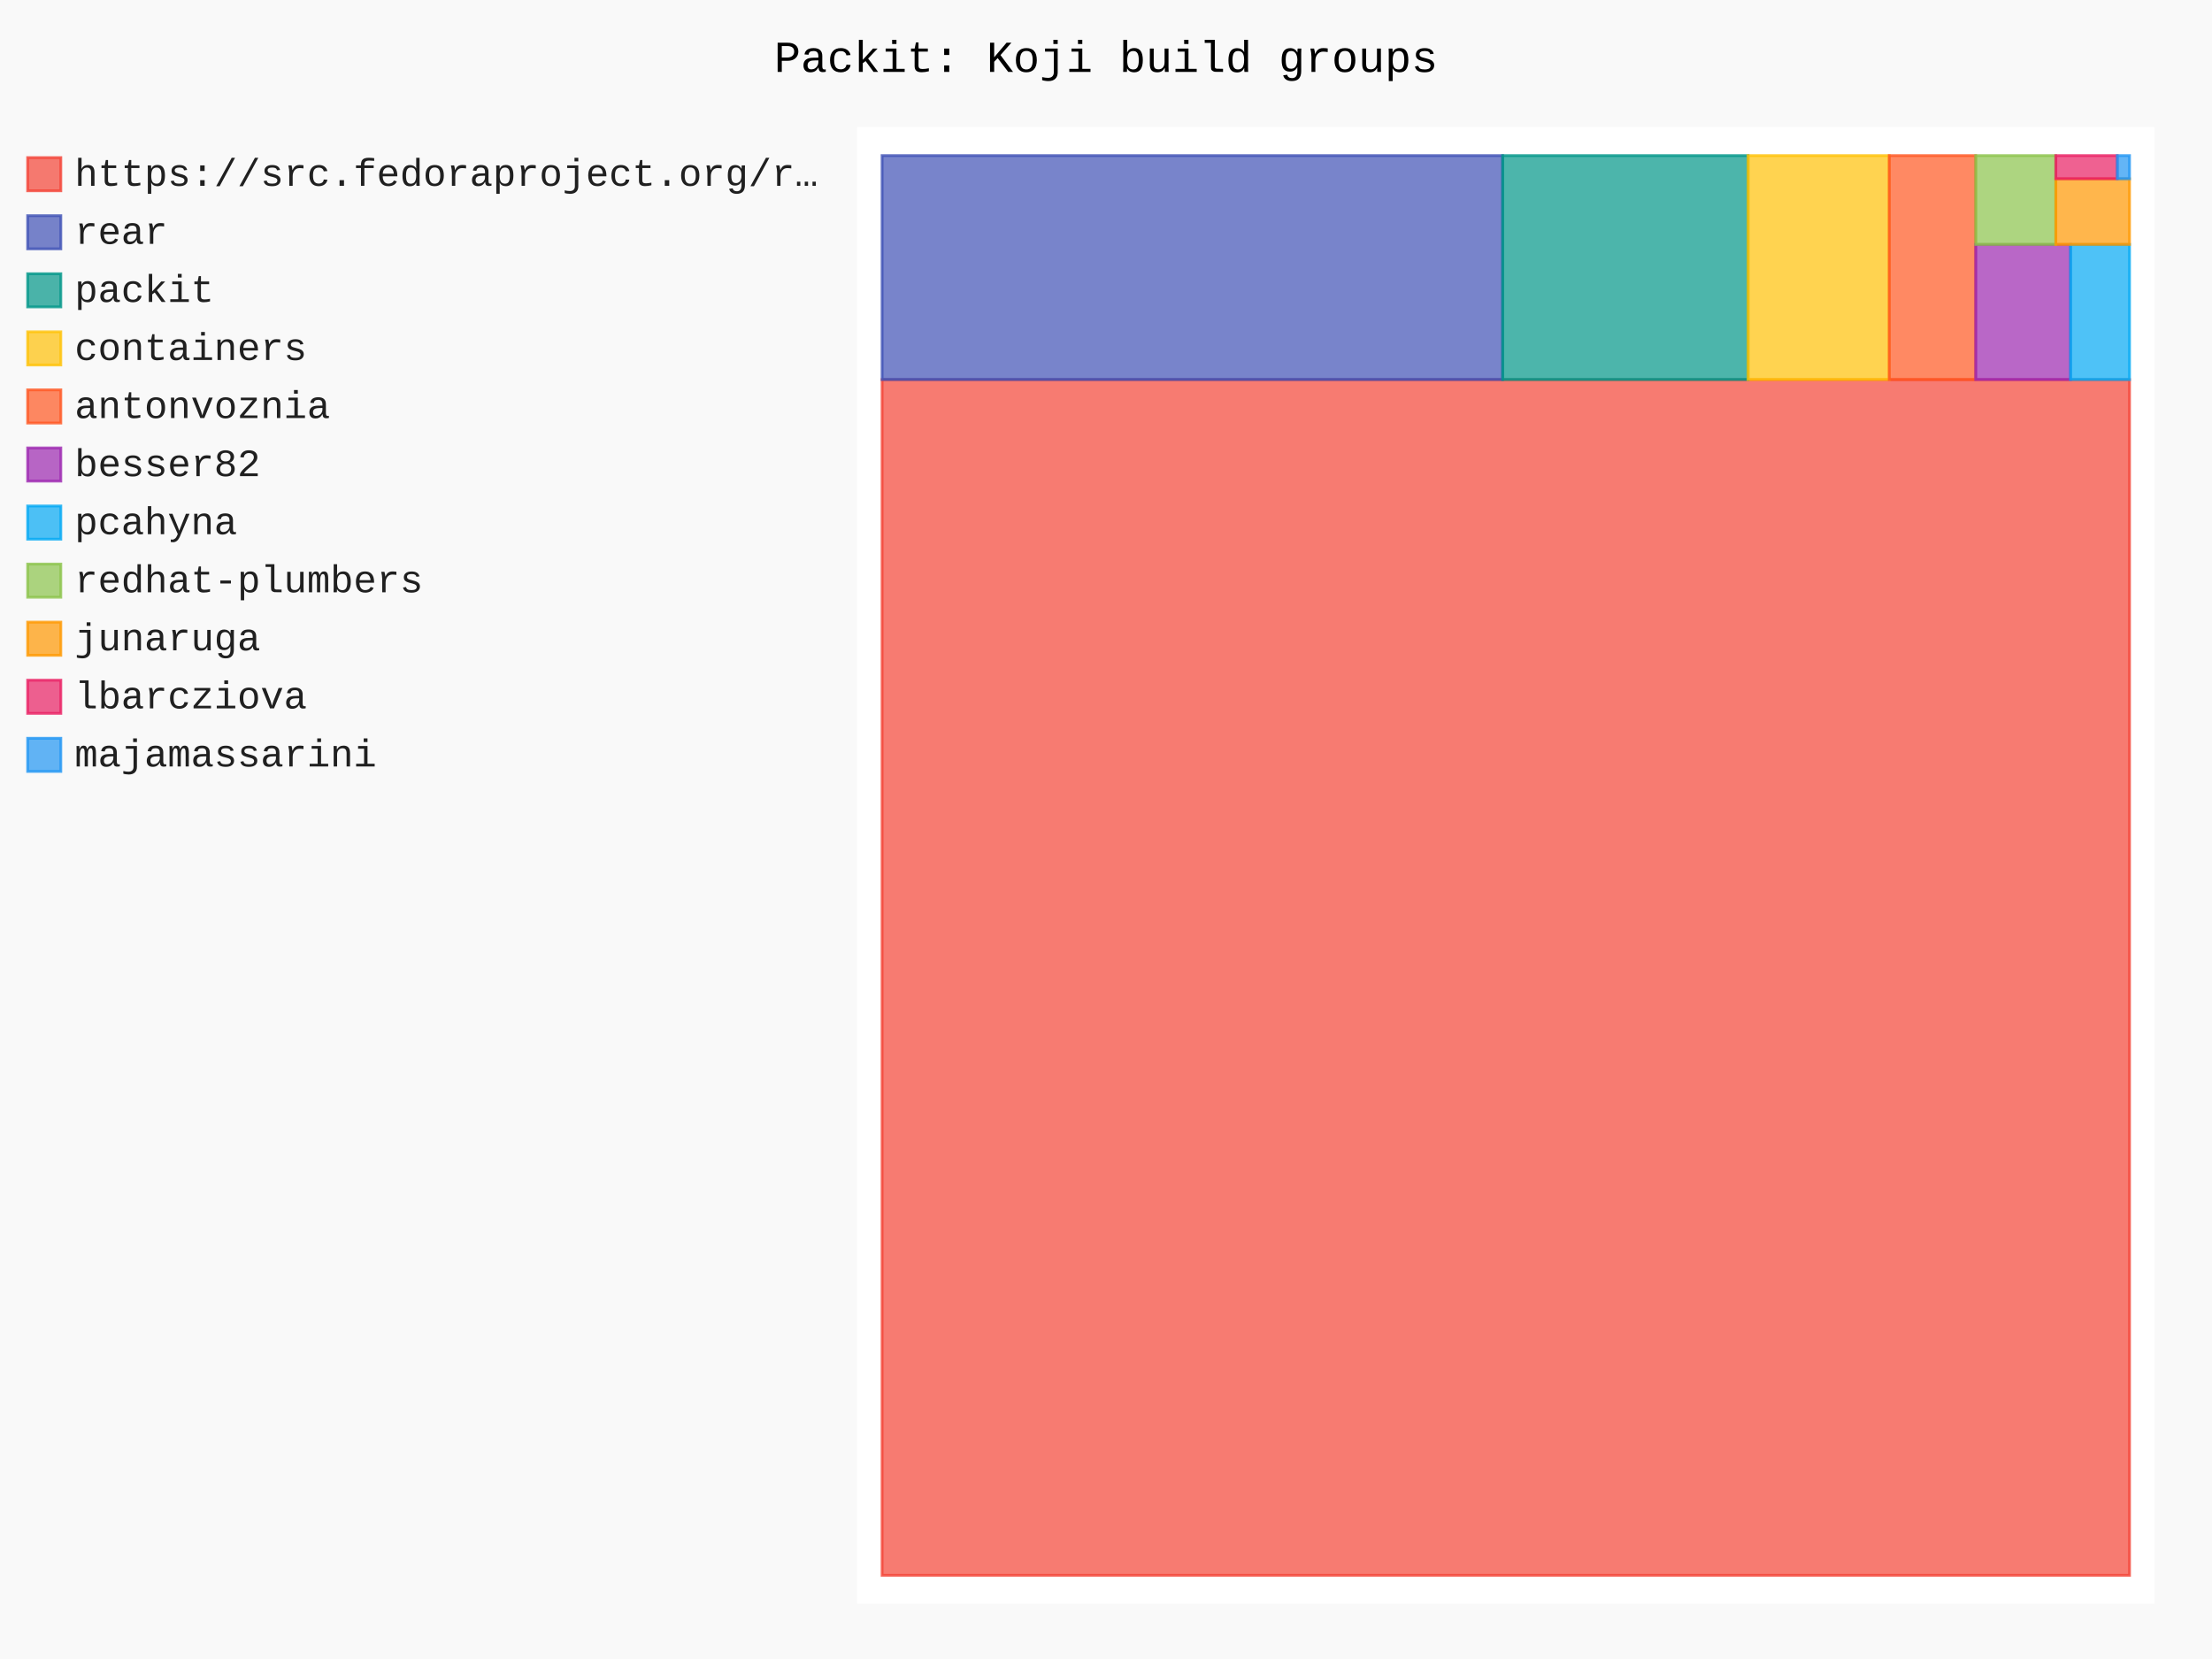
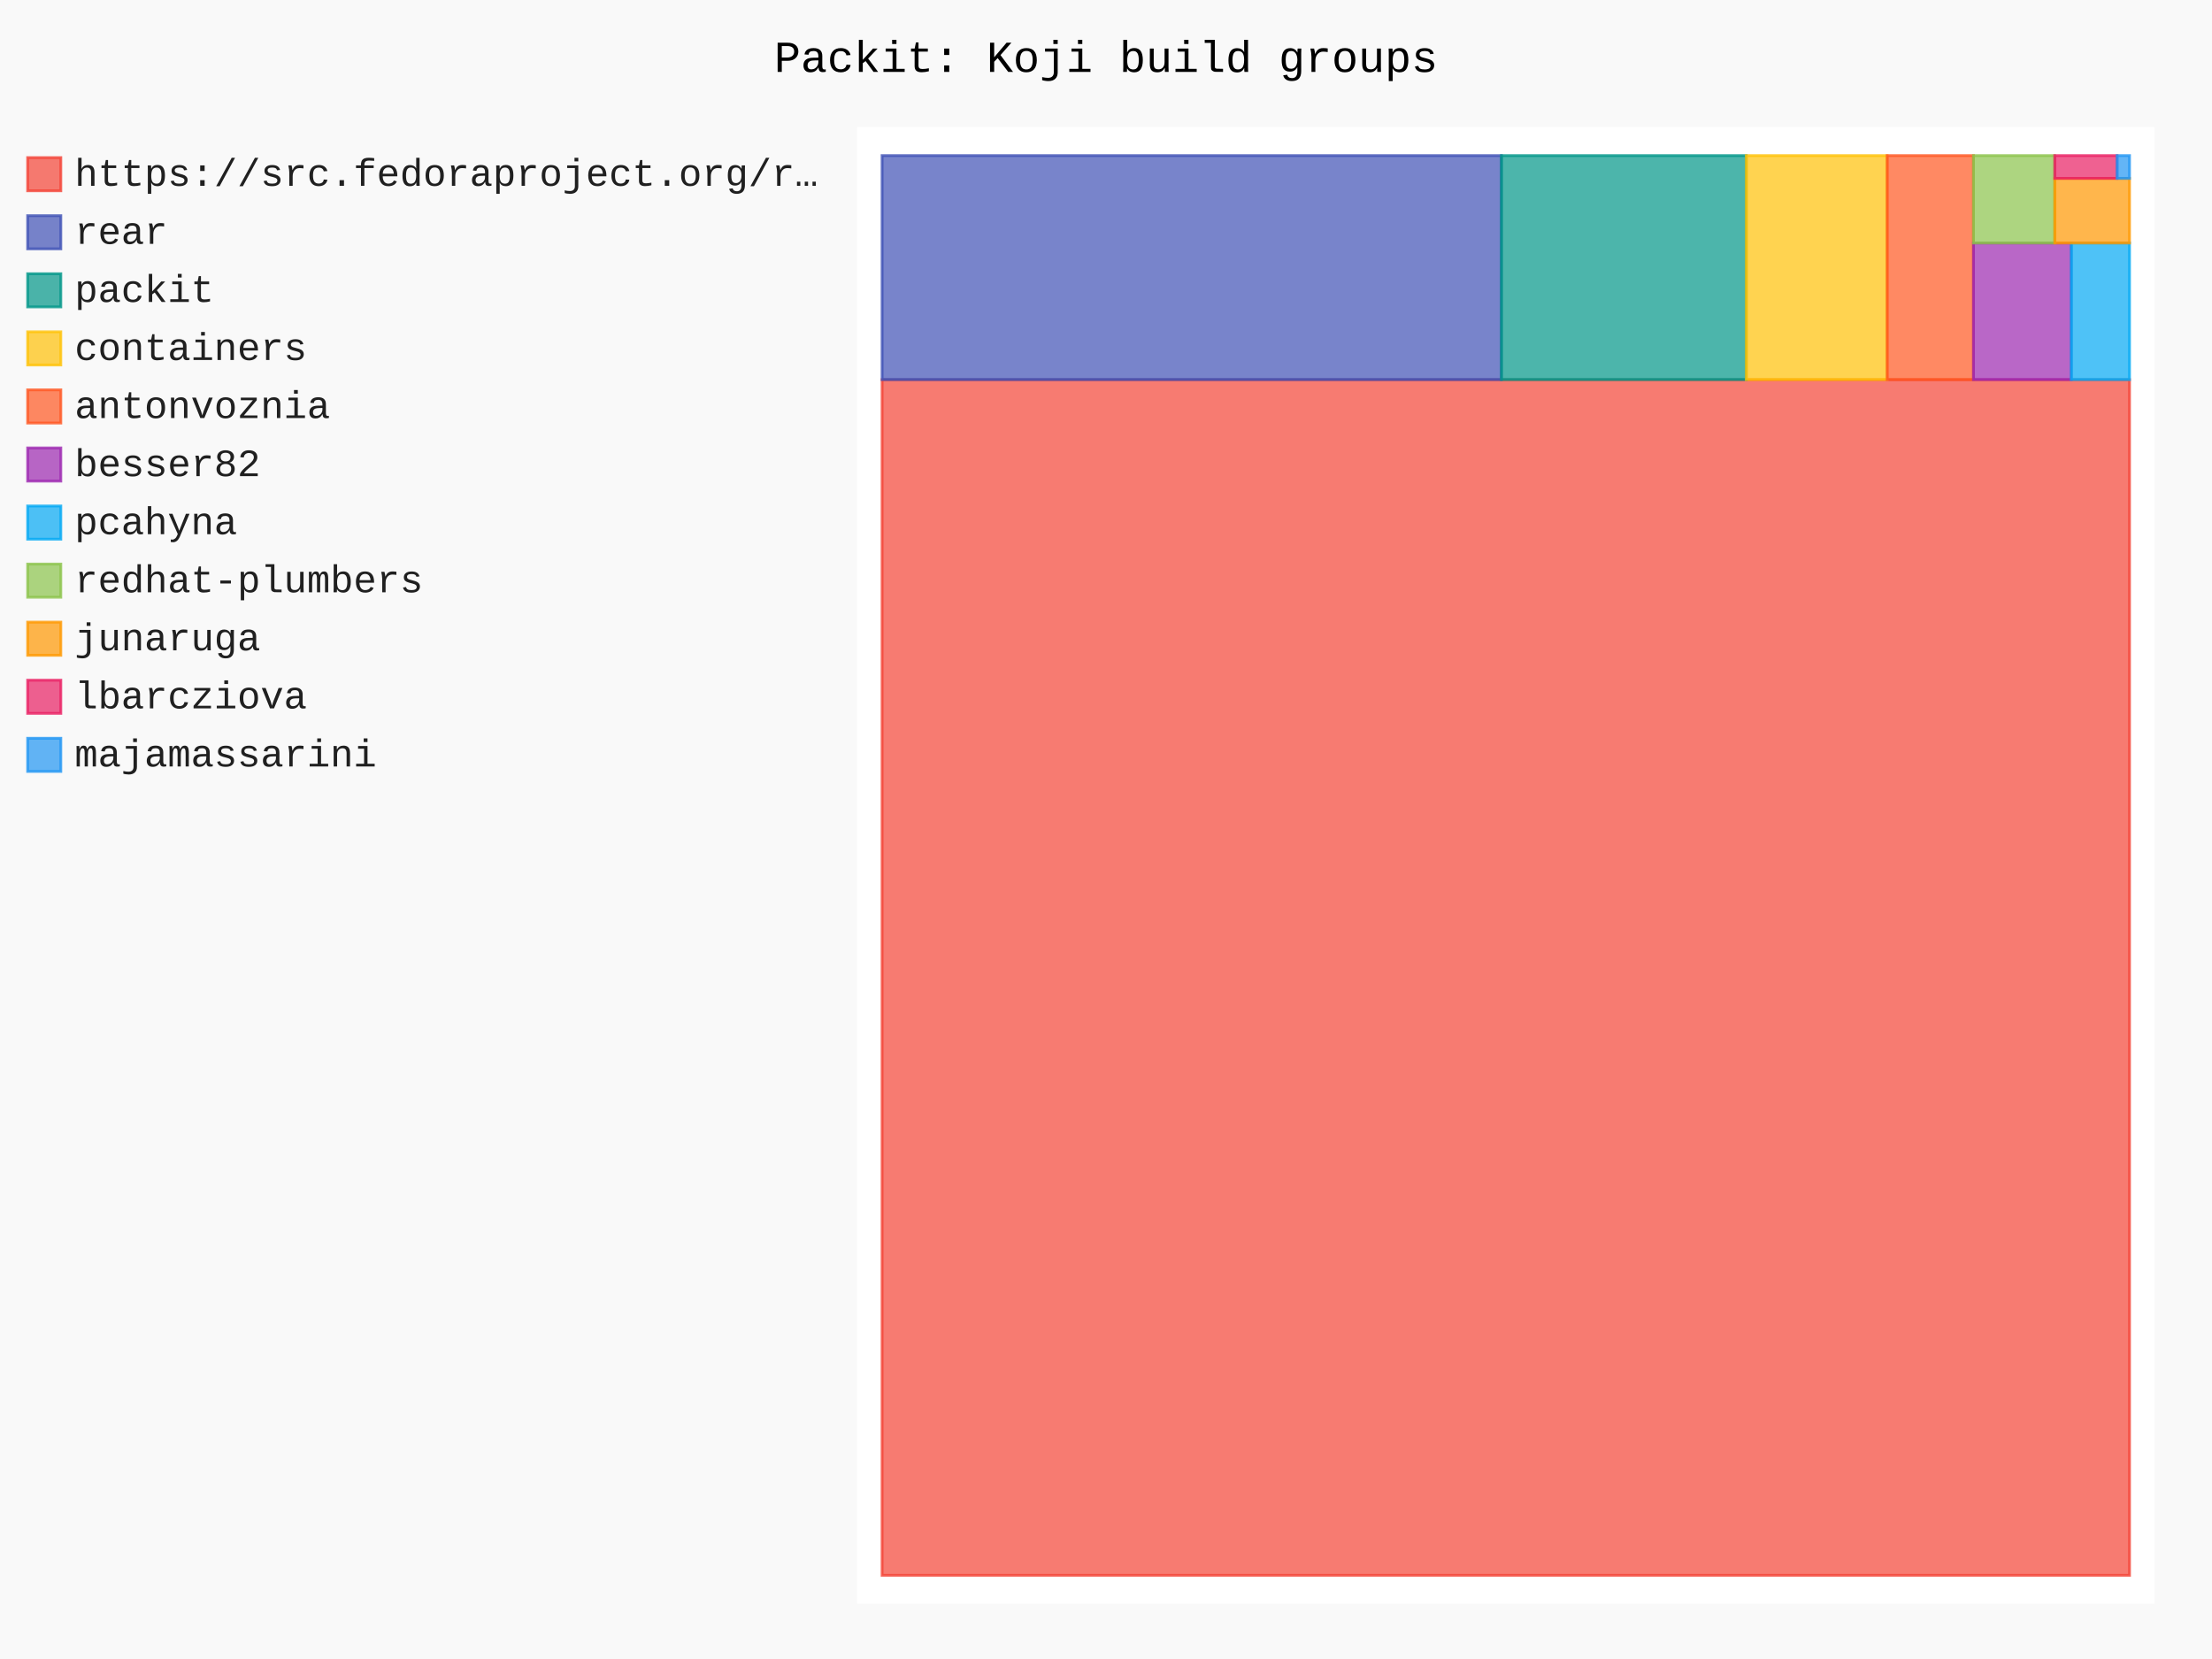
- <svg xmlns="http://www.w3.org/2000/svg" id="chart-aa299281-12ca-4b74-b93b-785b9b6584ae" class="pygal-chart" viewBox="0 0 800 600">
+ <svg xmlns="http://www.w3.org/2000/svg" id="chart-f963376d-ce60-4fe9-b262-cd3071c97237" class="pygal-chart" viewBox="0 0 800 600">
  <defs>
-     <style type="text/css">#chart-aa299281-12ca-4b74-b93b-785b9b6584ae{-webkit-user-select:none;-webkit-font-smoothing:antialiased;font-family:Consolas,"Liberation Mono",Menlo,Courier,monospace}#chart-aa299281-12ca-4b74-b93b-785b9b6584ae .title{font-family:Consolas,"Liberation Mono",Menlo,Courier,monospace;font-size:16px}#chart-aa299281-12ca-4b74-b93b-785b9b6584ae .legends .legend text{font-family:Consolas,"Liberation Mono",Menlo,Courier,monospace;font-size:14px}#chart-aa299281-12ca-4b74-b93b-785b9b6584ae .axis text{font-family:Consolas,"Liberation Mono",Menlo,Courier,monospace;font-size:10px}#chart-aa299281-12ca-4b74-b93b-785b9b6584ae .axis text.major{font-family:Consolas,"Liberation Mono",Menlo,Courier,monospace;font-size:10px}#chart-aa299281-12ca-4b74-b93b-785b9b6584ae .text-overlay text.value{font-family:Consolas,"Liberation Mono",Menlo,Courier,monospace;font-size:16px}#chart-aa299281-12ca-4b74-b93b-785b9b6584ae .text-overlay text.label{font-family:Consolas,"Liberation Mono",Menlo,Courier,monospace;font-size:10px}#chart-aa299281-12ca-4b74-b93b-785b9b6584ae .tooltip{font-family:Consolas,"Liberation Mono",Menlo,Courier,monospace;font-size:14px}#chart-aa299281-12ca-4b74-b93b-785b9b6584ae text.no_data{font-family:Consolas,"Liberation Mono",Menlo,Courier,monospace;font-size:64px}
- #chart-aa299281-12ca-4b74-b93b-785b9b6584ae{background-color:rgba(249,249,249,1)}#chart-aa299281-12ca-4b74-b93b-785b9b6584ae path,#chart-aa299281-12ca-4b74-b93b-785b9b6584ae line,#chart-aa299281-12ca-4b74-b93b-785b9b6584ae rect,#chart-aa299281-12ca-4b74-b93b-785b9b6584ae circle{-webkit-transition:150ms;-moz-transition:150ms;transition:150ms}#chart-aa299281-12ca-4b74-b93b-785b9b6584ae .graph &gt; .background{fill:rgba(249,249,249,1)}#chart-aa299281-12ca-4b74-b93b-785b9b6584ae .plot &gt; .background{fill:rgba(255,255,255,1)}#chart-aa299281-12ca-4b74-b93b-785b9b6584ae .graph{fill:rgba(0,0,0,.87)}#chart-aa299281-12ca-4b74-b93b-785b9b6584ae text.no_data{fill:rgba(0,0,0,1)}#chart-aa299281-12ca-4b74-b93b-785b9b6584ae .title{fill:rgba(0,0,0,1)}#chart-aa299281-12ca-4b74-b93b-785b9b6584ae .legends .legend text{fill:rgba(0,0,0,.87)}#chart-aa299281-12ca-4b74-b93b-785b9b6584ae .legends .legend:hover text{fill:rgba(0,0,0,1)}#chart-aa299281-12ca-4b74-b93b-785b9b6584ae .axis .line{stroke:rgba(0,0,0,1)}#chart-aa299281-12ca-4b74-b93b-785b9b6584ae .axis .guide.line{stroke:rgba(0,0,0,.54)}#chart-aa299281-12ca-4b74-b93b-785b9b6584ae .axis .major.line{stroke:rgba(0,0,0,.87)}#chart-aa299281-12ca-4b74-b93b-785b9b6584ae .axis text.major{fill:rgba(0,0,0,1)}#chart-aa299281-12ca-4b74-b93b-785b9b6584ae .axis.y .guides:hover .guide.line,#chart-aa299281-12ca-4b74-b93b-785b9b6584ae .line-graph .axis.x .guides:hover .guide.line,#chart-aa299281-12ca-4b74-b93b-785b9b6584ae .stackedline-graph .axis.x .guides:hover .guide.line,#chart-aa299281-12ca-4b74-b93b-785b9b6584ae .xy-graph .axis.x .guides:hover .guide.line{stroke:rgba(0,0,0,1)}#chart-aa299281-12ca-4b74-b93b-785b9b6584ae .axis .guides:hover text{fill:rgba(0,0,0,1)}#chart-aa299281-12ca-4b74-b93b-785b9b6584ae .reactive{fill-opacity:.7;stroke-opacity:.8;stroke-width:1}#chart-aa299281-12ca-4b74-b93b-785b9b6584ae .ci{stroke:rgba(0,0,0,.87)}#chart-aa299281-12ca-4b74-b93b-785b9b6584ae .reactive.active,#chart-aa299281-12ca-4b74-b93b-785b9b6584ae .active .reactive{fill-opacity:.8;stroke-opacity:.9;stroke-width:4}#chart-aa299281-12ca-4b74-b93b-785b9b6584ae .ci .reactive.active{stroke-width:1.5}#chart-aa299281-12ca-4b74-b93b-785b9b6584ae .series text{fill:rgba(0,0,0,1)}#chart-aa299281-12ca-4b74-b93b-785b9b6584ae .tooltip rect{fill:rgba(255,255,255,1);stroke:rgba(0,0,0,1);-webkit-transition:opacity 150ms;-moz-transition:opacity 150ms;transition:opacity 150ms}#chart-aa299281-12ca-4b74-b93b-785b9b6584ae .tooltip .label{fill:rgba(0,0,0,.87)}#chart-aa299281-12ca-4b74-b93b-785b9b6584ae .tooltip .label{fill:rgba(0,0,0,.87)}#chart-aa299281-12ca-4b74-b93b-785b9b6584ae .tooltip .legend{font-size:.8em;fill:rgba(0,0,0,.54)}#chart-aa299281-12ca-4b74-b93b-785b9b6584ae .tooltip .x_label{font-size:.6em;fill:rgba(0,0,0,1)}#chart-aa299281-12ca-4b74-b93b-785b9b6584ae .tooltip .xlink{font-size:.5em;text-decoration:underline}#chart-aa299281-12ca-4b74-b93b-785b9b6584ae .tooltip .value{font-size:1.5em}#chart-aa299281-12ca-4b74-b93b-785b9b6584ae .bound{font-size:.5em}#chart-aa299281-12ca-4b74-b93b-785b9b6584ae .max-value{font-size:.75em;fill:rgba(0,0,0,.54)}#chart-aa299281-12ca-4b74-b93b-785b9b6584ae .map-element{fill:rgba(255,255,255,1);stroke:rgba(0,0,0,.54) !important}#chart-aa299281-12ca-4b74-b93b-785b9b6584ae .map-element .reactive{fill-opacity:inherit;stroke-opacity:inherit}#chart-aa299281-12ca-4b74-b93b-785b9b6584ae .color-0,#chart-aa299281-12ca-4b74-b93b-785b9b6584ae .color-0 a:visited{stroke:#F44336;fill:#F44336}#chart-aa299281-12ca-4b74-b93b-785b9b6584ae .color-1,#chart-aa299281-12ca-4b74-b93b-785b9b6584ae .color-1 a:visited{stroke:#3F51B5;fill:#3F51B5}#chart-aa299281-12ca-4b74-b93b-785b9b6584ae .color-2,#chart-aa299281-12ca-4b74-b93b-785b9b6584ae .color-2 a:visited{stroke:#009688;fill:#009688}#chart-aa299281-12ca-4b74-b93b-785b9b6584ae .color-3,#chart-aa299281-12ca-4b74-b93b-785b9b6584ae .color-3 a:visited{stroke:#FFC107;fill:#FFC107}#chart-aa299281-12ca-4b74-b93b-785b9b6584ae .color-4,#chart-aa299281-12ca-4b74-b93b-785b9b6584ae .color-4 a:visited{stroke:#FF5722;fill:#FF5722}#chart-aa299281-12ca-4b74-b93b-785b9b6584ae .color-5,#chart-aa299281-12ca-4b74-b93b-785b9b6584ae .color-5 a:visited{stroke:#9C27B0;fill:#9C27B0}#chart-aa299281-12ca-4b74-b93b-785b9b6584ae .color-6,#chart-aa299281-12ca-4b74-b93b-785b9b6584ae .color-6 a:visited{stroke:#03A9F4;fill:#03A9F4}#chart-aa299281-12ca-4b74-b93b-785b9b6584ae .color-7,#chart-aa299281-12ca-4b74-b93b-785b9b6584ae .color-7 a:visited{stroke:#8BC34A;fill:#8BC34A}#chart-aa299281-12ca-4b74-b93b-785b9b6584ae .color-8,#chart-aa299281-12ca-4b74-b93b-785b9b6584ae .color-8 a:visited{stroke:#FF9800;fill:#FF9800}#chart-aa299281-12ca-4b74-b93b-785b9b6584ae .color-9,#chart-aa299281-12ca-4b74-b93b-785b9b6584ae .color-9 a:visited{stroke:#E91E63;fill:#E91E63}#chart-aa299281-12ca-4b74-b93b-785b9b6584ae .color-10,#chart-aa299281-12ca-4b74-b93b-785b9b6584ae .color-10 a:visited{stroke:#2196F3;fill:#2196F3}#chart-aa299281-12ca-4b74-b93b-785b9b6584ae .text-overlay .color-0 text{fill:black}#chart-aa299281-12ca-4b74-b93b-785b9b6584ae .text-overlay .color-1 text{fill:black}#chart-aa299281-12ca-4b74-b93b-785b9b6584ae .text-overlay .color-2 text{fill:black}#chart-aa299281-12ca-4b74-b93b-785b9b6584ae .text-overlay .color-3 text{fill:black}#chart-aa299281-12ca-4b74-b93b-785b9b6584ae .text-overlay .color-4 text{fill:black}#chart-aa299281-12ca-4b74-b93b-785b9b6584ae .text-overlay .color-5 text{fill:black}#chart-aa299281-12ca-4b74-b93b-785b9b6584ae .text-overlay .color-6 text{fill:black}#chart-aa299281-12ca-4b74-b93b-785b9b6584ae .text-overlay .color-7 text{fill:black}#chart-aa299281-12ca-4b74-b93b-785b9b6584ae .text-overlay .color-8 text{fill:black}#chart-aa299281-12ca-4b74-b93b-785b9b6584ae .text-overlay .color-9 text{fill:black}#chart-aa299281-12ca-4b74-b93b-785b9b6584ae .text-overlay .color-10 text{fill:black}
- #chart-aa299281-12ca-4b74-b93b-785b9b6584ae text.no_data{text-anchor:middle}#chart-aa299281-12ca-4b74-b93b-785b9b6584ae .guide.line{fill:none}#chart-aa299281-12ca-4b74-b93b-785b9b6584ae .centered{text-anchor:middle}#chart-aa299281-12ca-4b74-b93b-785b9b6584ae .title{text-anchor:middle}#chart-aa299281-12ca-4b74-b93b-785b9b6584ae .legends .legend text{fill-opacity:1}#chart-aa299281-12ca-4b74-b93b-785b9b6584ae .axis.x text{text-anchor:middle}#chart-aa299281-12ca-4b74-b93b-785b9b6584ae .axis.x:not(.web) text[transform]{text-anchor:start}#chart-aa299281-12ca-4b74-b93b-785b9b6584ae .axis.x:not(.web) text[transform].backwards{text-anchor:end}#chart-aa299281-12ca-4b74-b93b-785b9b6584ae .axis.y text{text-anchor:end}#chart-aa299281-12ca-4b74-b93b-785b9b6584ae .axis.y text[transform].backwards{text-anchor:start}#chart-aa299281-12ca-4b74-b93b-785b9b6584ae .axis.y2 text{text-anchor:start}#chart-aa299281-12ca-4b74-b93b-785b9b6584ae .axis.y2 text[transform].backwards{text-anchor:end}#chart-aa299281-12ca-4b74-b93b-785b9b6584ae .axis .guide.line{stroke-dasharray:4,4;stroke:black}#chart-aa299281-12ca-4b74-b93b-785b9b6584ae .axis .major.guide.line{stroke-dasharray:6,6;stroke:black}#chart-aa299281-12ca-4b74-b93b-785b9b6584ae .horizontal .axis.y .guide.line,#chart-aa299281-12ca-4b74-b93b-785b9b6584ae .horizontal .axis.y2 .guide.line,#chart-aa299281-12ca-4b74-b93b-785b9b6584ae .vertical .axis.x .guide.line{opacity:0}#chart-aa299281-12ca-4b74-b93b-785b9b6584ae .horizontal .axis.always_show .guide.line,#chart-aa299281-12ca-4b74-b93b-785b9b6584ae .vertical .axis.always_show .guide.line{opacity:1 !important}#chart-aa299281-12ca-4b74-b93b-785b9b6584ae .axis.y .guides:hover .guide.line,#chart-aa299281-12ca-4b74-b93b-785b9b6584ae .axis.y2 .guides:hover .guide.line,#chart-aa299281-12ca-4b74-b93b-785b9b6584ae .axis.x .guides:hover .guide.line{opacity:1}#chart-aa299281-12ca-4b74-b93b-785b9b6584ae .axis .guides:hover text{opacity:1}#chart-aa299281-12ca-4b74-b93b-785b9b6584ae .nofill{fill:none}#chart-aa299281-12ca-4b74-b93b-785b9b6584ae .subtle-fill{fill-opacity:.2}#chart-aa299281-12ca-4b74-b93b-785b9b6584ae .dot{stroke-width:1px;fill-opacity:1;stroke-opacity:1}#chart-aa299281-12ca-4b74-b93b-785b9b6584ae .dot.active{stroke-width:5px}#chart-aa299281-12ca-4b74-b93b-785b9b6584ae .dot.negative{fill:transparent}#chart-aa299281-12ca-4b74-b93b-785b9b6584ae text,#chart-aa299281-12ca-4b74-b93b-785b9b6584ae tspan{stroke:none !important}#chart-aa299281-12ca-4b74-b93b-785b9b6584ae .series text.active{opacity:1}#chart-aa299281-12ca-4b74-b93b-785b9b6584ae .tooltip rect{fill-opacity:.95;stroke-width:.5}#chart-aa299281-12ca-4b74-b93b-785b9b6584ae .tooltip text{fill-opacity:1}#chart-aa299281-12ca-4b74-b93b-785b9b6584ae .showable{visibility:hidden}#chart-aa299281-12ca-4b74-b93b-785b9b6584ae .showable.shown{visibility:visible}#chart-aa299281-12ca-4b74-b93b-785b9b6584ae .gauge-background{fill:rgba(229,229,229,1);stroke:none}#chart-aa299281-12ca-4b74-b93b-785b9b6584ae .bg-lines{stroke:rgba(249,249,249,1);stroke-width:2px}</style>
+     <style type="text/css">#chart-f963376d-ce60-4fe9-b262-cd3071c97237{-webkit-user-select:none;-webkit-font-smoothing:antialiased;font-family:Consolas,"Liberation Mono",Menlo,Courier,monospace}#chart-f963376d-ce60-4fe9-b262-cd3071c97237 .title{font-family:Consolas,"Liberation Mono",Menlo,Courier,monospace;font-size:16px}#chart-f963376d-ce60-4fe9-b262-cd3071c97237 .legends .legend text{font-family:Consolas,"Liberation Mono",Menlo,Courier,monospace;font-size:14px}#chart-f963376d-ce60-4fe9-b262-cd3071c97237 .axis text{font-family:Consolas,"Liberation Mono",Menlo,Courier,monospace;font-size:10px}#chart-f963376d-ce60-4fe9-b262-cd3071c97237 .axis text.major{font-family:Consolas,"Liberation Mono",Menlo,Courier,monospace;font-size:10px}#chart-f963376d-ce60-4fe9-b262-cd3071c97237 .text-overlay text.value{font-family:Consolas,"Liberation Mono",Menlo,Courier,monospace;font-size:16px}#chart-f963376d-ce60-4fe9-b262-cd3071c97237 .text-overlay text.label{font-family:Consolas,"Liberation Mono",Menlo,Courier,monospace;font-size:10px}#chart-f963376d-ce60-4fe9-b262-cd3071c97237 .tooltip{font-family:Consolas,"Liberation Mono",Menlo,Courier,monospace;font-size:14px}#chart-f963376d-ce60-4fe9-b262-cd3071c97237 text.no_data{font-family:Consolas,"Liberation Mono",Menlo,Courier,monospace;font-size:64px}
+ #chart-f963376d-ce60-4fe9-b262-cd3071c97237{background-color:rgba(249,249,249,1)}#chart-f963376d-ce60-4fe9-b262-cd3071c97237 path,#chart-f963376d-ce60-4fe9-b262-cd3071c97237 line,#chart-f963376d-ce60-4fe9-b262-cd3071c97237 rect,#chart-f963376d-ce60-4fe9-b262-cd3071c97237 circle{-webkit-transition:150ms;-moz-transition:150ms;transition:150ms}#chart-f963376d-ce60-4fe9-b262-cd3071c97237 .graph &gt; .background{fill:rgba(249,249,249,1)}#chart-f963376d-ce60-4fe9-b262-cd3071c97237 .plot &gt; .background{fill:rgba(255,255,255,1)}#chart-f963376d-ce60-4fe9-b262-cd3071c97237 .graph{fill:rgba(0,0,0,.87)}#chart-f963376d-ce60-4fe9-b262-cd3071c97237 text.no_data{fill:rgba(0,0,0,1)}#chart-f963376d-ce60-4fe9-b262-cd3071c97237 .title{fill:rgba(0,0,0,1)}#chart-f963376d-ce60-4fe9-b262-cd3071c97237 .legends .legend text{fill:rgba(0,0,0,.87)}#chart-f963376d-ce60-4fe9-b262-cd3071c97237 .legends .legend:hover text{fill:rgba(0,0,0,1)}#chart-f963376d-ce60-4fe9-b262-cd3071c97237 .axis .line{stroke:rgba(0,0,0,1)}#chart-f963376d-ce60-4fe9-b262-cd3071c97237 .axis .guide.line{stroke:rgba(0,0,0,.54)}#chart-f963376d-ce60-4fe9-b262-cd3071c97237 .axis .major.line{stroke:rgba(0,0,0,.87)}#chart-f963376d-ce60-4fe9-b262-cd3071c97237 .axis text.major{fill:rgba(0,0,0,1)}#chart-f963376d-ce60-4fe9-b262-cd3071c97237 .axis.y .guides:hover .guide.line,#chart-f963376d-ce60-4fe9-b262-cd3071c97237 .line-graph .axis.x .guides:hover .guide.line,#chart-f963376d-ce60-4fe9-b262-cd3071c97237 .stackedline-graph .axis.x .guides:hover .guide.line,#chart-f963376d-ce60-4fe9-b262-cd3071c97237 .xy-graph .axis.x .guides:hover .guide.line{stroke:rgba(0,0,0,1)}#chart-f963376d-ce60-4fe9-b262-cd3071c97237 .axis .guides:hover text{fill:rgba(0,0,0,1)}#chart-f963376d-ce60-4fe9-b262-cd3071c97237 .reactive{fill-opacity:.7;stroke-opacity:.8;stroke-width:1}#chart-f963376d-ce60-4fe9-b262-cd3071c97237 .ci{stroke:rgba(0,0,0,.87)}#chart-f963376d-ce60-4fe9-b262-cd3071c97237 .reactive.active,#chart-f963376d-ce60-4fe9-b262-cd3071c97237 .active .reactive{fill-opacity:.8;stroke-opacity:.9;stroke-width:4}#chart-f963376d-ce60-4fe9-b262-cd3071c97237 .ci .reactive.active{stroke-width:1.5}#chart-f963376d-ce60-4fe9-b262-cd3071c97237 .series text{fill:rgba(0,0,0,1)}#chart-f963376d-ce60-4fe9-b262-cd3071c97237 .tooltip rect{fill:rgba(255,255,255,1);stroke:rgba(0,0,0,1);-webkit-transition:opacity 150ms;-moz-transition:opacity 150ms;transition:opacity 150ms}#chart-f963376d-ce60-4fe9-b262-cd3071c97237 .tooltip .label{fill:rgba(0,0,0,.87)}#chart-f963376d-ce60-4fe9-b262-cd3071c97237 .tooltip .label{fill:rgba(0,0,0,.87)}#chart-f963376d-ce60-4fe9-b262-cd3071c97237 .tooltip .legend{font-size:.8em;fill:rgba(0,0,0,.54)}#chart-f963376d-ce60-4fe9-b262-cd3071c97237 .tooltip .x_label{font-size:.6em;fill:rgba(0,0,0,1)}#chart-f963376d-ce60-4fe9-b262-cd3071c97237 .tooltip .xlink{font-size:.5em;text-decoration:underline}#chart-f963376d-ce60-4fe9-b262-cd3071c97237 .tooltip .value{font-size:1.5em}#chart-f963376d-ce60-4fe9-b262-cd3071c97237 .bound{font-size:.5em}#chart-f963376d-ce60-4fe9-b262-cd3071c97237 .max-value{font-size:.75em;fill:rgba(0,0,0,.54)}#chart-f963376d-ce60-4fe9-b262-cd3071c97237 .map-element{fill:rgba(255,255,255,1);stroke:rgba(0,0,0,.54) !important}#chart-f963376d-ce60-4fe9-b262-cd3071c97237 .map-element .reactive{fill-opacity:inherit;stroke-opacity:inherit}#chart-f963376d-ce60-4fe9-b262-cd3071c97237 .color-0,#chart-f963376d-ce60-4fe9-b262-cd3071c97237 .color-0 a:visited{stroke:#F44336;fill:#F44336}#chart-f963376d-ce60-4fe9-b262-cd3071c97237 .color-1,#chart-f963376d-ce60-4fe9-b262-cd3071c97237 .color-1 a:visited{stroke:#3F51B5;fill:#3F51B5}#chart-f963376d-ce60-4fe9-b262-cd3071c97237 .color-2,#chart-f963376d-ce60-4fe9-b262-cd3071c97237 .color-2 a:visited{stroke:#009688;fill:#009688}#chart-f963376d-ce60-4fe9-b262-cd3071c97237 .color-3,#chart-f963376d-ce60-4fe9-b262-cd3071c97237 .color-3 a:visited{stroke:#FFC107;fill:#FFC107}#chart-f963376d-ce60-4fe9-b262-cd3071c97237 .color-4,#chart-f963376d-ce60-4fe9-b262-cd3071c97237 .color-4 a:visited{stroke:#FF5722;fill:#FF5722}#chart-f963376d-ce60-4fe9-b262-cd3071c97237 .color-5,#chart-f963376d-ce60-4fe9-b262-cd3071c97237 .color-5 a:visited{stroke:#9C27B0;fill:#9C27B0}#chart-f963376d-ce60-4fe9-b262-cd3071c97237 .color-6,#chart-f963376d-ce60-4fe9-b262-cd3071c97237 .color-6 a:visited{stroke:#03A9F4;fill:#03A9F4}#chart-f963376d-ce60-4fe9-b262-cd3071c97237 .color-7,#chart-f963376d-ce60-4fe9-b262-cd3071c97237 .color-7 a:visited{stroke:#8BC34A;fill:#8BC34A}#chart-f963376d-ce60-4fe9-b262-cd3071c97237 .color-8,#chart-f963376d-ce60-4fe9-b262-cd3071c97237 .color-8 a:visited{stroke:#FF9800;fill:#FF9800}#chart-f963376d-ce60-4fe9-b262-cd3071c97237 .color-9,#chart-f963376d-ce60-4fe9-b262-cd3071c97237 .color-9 a:visited{stroke:#E91E63;fill:#E91E63}#chart-f963376d-ce60-4fe9-b262-cd3071c97237 .color-10,#chart-f963376d-ce60-4fe9-b262-cd3071c97237 .color-10 a:visited{stroke:#2196F3;fill:#2196F3}#chart-f963376d-ce60-4fe9-b262-cd3071c97237 .text-overlay .color-0 text{fill:black}#chart-f963376d-ce60-4fe9-b262-cd3071c97237 .text-overlay .color-1 text{fill:black}#chart-f963376d-ce60-4fe9-b262-cd3071c97237 .text-overlay .color-2 text{fill:black}#chart-f963376d-ce60-4fe9-b262-cd3071c97237 .text-overlay .color-3 text{fill:black}#chart-f963376d-ce60-4fe9-b262-cd3071c97237 .text-overlay .color-4 text{fill:black}#chart-f963376d-ce60-4fe9-b262-cd3071c97237 .text-overlay .color-5 text{fill:black}#chart-f963376d-ce60-4fe9-b262-cd3071c97237 .text-overlay .color-6 text{fill:black}#chart-f963376d-ce60-4fe9-b262-cd3071c97237 .text-overlay .color-7 text{fill:black}#chart-f963376d-ce60-4fe9-b262-cd3071c97237 .text-overlay .color-8 text{fill:black}#chart-f963376d-ce60-4fe9-b262-cd3071c97237 .text-overlay .color-9 text{fill:black}#chart-f963376d-ce60-4fe9-b262-cd3071c97237 .text-overlay .color-10 text{fill:black}
+ #chart-f963376d-ce60-4fe9-b262-cd3071c97237 text.no_data{text-anchor:middle}#chart-f963376d-ce60-4fe9-b262-cd3071c97237 .guide.line{fill:none}#chart-f963376d-ce60-4fe9-b262-cd3071c97237 .centered{text-anchor:middle}#chart-f963376d-ce60-4fe9-b262-cd3071c97237 .title{text-anchor:middle}#chart-f963376d-ce60-4fe9-b262-cd3071c97237 .legends .legend text{fill-opacity:1}#chart-f963376d-ce60-4fe9-b262-cd3071c97237 .axis.x text{text-anchor:middle}#chart-f963376d-ce60-4fe9-b262-cd3071c97237 .axis.x:not(.web) text[transform]{text-anchor:start}#chart-f963376d-ce60-4fe9-b262-cd3071c97237 .axis.x:not(.web) text[transform].backwards{text-anchor:end}#chart-f963376d-ce60-4fe9-b262-cd3071c97237 .axis.y text{text-anchor:end}#chart-f963376d-ce60-4fe9-b262-cd3071c97237 .axis.y text[transform].backwards{text-anchor:start}#chart-f963376d-ce60-4fe9-b262-cd3071c97237 .axis.y2 text{text-anchor:start}#chart-f963376d-ce60-4fe9-b262-cd3071c97237 .axis.y2 text[transform].backwards{text-anchor:end}#chart-f963376d-ce60-4fe9-b262-cd3071c97237 .axis .guide.line{stroke-dasharray:4,4;stroke:black}#chart-f963376d-ce60-4fe9-b262-cd3071c97237 .axis .major.guide.line{stroke-dasharray:6,6;stroke:black}#chart-f963376d-ce60-4fe9-b262-cd3071c97237 .horizontal .axis.y .guide.line,#chart-f963376d-ce60-4fe9-b262-cd3071c97237 .horizontal .axis.y2 .guide.line,#chart-f963376d-ce60-4fe9-b262-cd3071c97237 .vertical .axis.x .guide.line{opacity:0}#chart-f963376d-ce60-4fe9-b262-cd3071c97237 .horizontal .axis.always_show .guide.line,#chart-f963376d-ce60-4fe9-b262-cd3071c97237 .vertical .axis.always_show .guide.line{opacity:1 !important}#chart-f963376d-ce60-4fe9-b262-cd3071c97237 .axis.y .guides:hover .guide.line,#chart-f963376d-ce60-4fe9-b262-cd3071c97237 .axis.y2 .guides:hover .guide.line,#chart-f963376d-ce60-4fe9-b262-cd3071c97237 .axis.x .guides:hover .guide.line{opacity:1}#chart-f963376d-ce60-4fe9-b262-cd3071c97237 .axis .guides:hover text{opacity:1}#chart-f963376d-ce60-4fe9-b262-cd3071c97237 .nofill{fill:none}#chart-f963376d-ce60-4fe9-b262-cd3071c97237 .subtle-fill{fill-opacity:.2}#chart-f963376d-ce60-4fe9-b262-cd3071c97237 .dot{stroke-width:1px;fill-opacity:1;stroke-opacity:1}#chart-f963376d-ce60-4fe9-b262-cd3071c97237 .dot.active{stroke-width:5px}#chart-f963376d-ce60-4fe9-b262-cd3071c97237 .dot.negative{fill:transparent}#chart-f963376d-ce60-4fe9-b262-cd3071c97237 text,#chart-f963376d-ce60-4fe9-b262-cd3071c97237 tspan{stroke:none !important}#chart-f963376d-ce60-4fe9-b262-cd3071c97237 .series text.active{opacity:1}#chart-f963376d-ce60-4fe9-b262-cd3071c97237 .tooltip rect{fill-opacity:.95;stroke-width:.5}#chart-f963376d-ce60-4fe9-b262-cd3071c97237 .tooltip text{fill-opacity:1}#chart-f963376d-ce60-4fe9-b262-cd3071c97237 .showable{visibility:hidden}#chart-f963376d-ce60-4fe9-b262-cd3071c97237 .showable.shown{visibility:visible}#chart-f963376d-ce60-4fe9-b262-cd3071c97237 .gauge-background{fill:rgba(229,229,229,1);stroke:none}#chart-f963376d-ce60-4fe9-b262-cd3071c97237 .bg-lines{stroke:rgba(249,249,249,1);stroke-width:2px}</style>
  </defs>
  <g class="graph treemap-graph vertical">
    <rect x="0" y="0" width="800" height="600" class="background" />
    <g transform="translate(310, 46)" class="plot">
      <rect x="0" y="0" width="469.2" height="534" class="background" />
      <g class="series serie-0 color-0">
        <g class="rects">
          <g class="rect">
-             <rect x="9.023" y="91.277" width="451.154" height="432.454" class="rect reactive tooltip-trigger" />
+             <rect x="9.023" y="91.299" width="451.154" height="432.432" class="rect reactive tooltip-trigger" />
          </g>
        </g>
      </g>
      <g class="series serie-1 color-1">
        <g class="rects">
          <g class="rect">
-             <rect x="9.023" y="10.269" width="224.427" height="81.008" class="rect reactive tooltip-trigger" />
+             <rect x="9.023" y="10.269" width="223.971" height="81.029" class="rect reactive tooltip-trigger" />
          </g>
        </g>
      </g>
      <g class="series serie-2 color-2">
        <g class="rects">
          <g class="rect">
-             <rect x="233.45" y="10.269" width="88.759" height="81.008" class="rect reactive tooltip-trigger" />
+             <rect x="232.994" y="10.269" width="88.579" height="81.029" class="rect reactive tooltip-trigger" />
          </g>
        </g>
      </g>
      <g class="series serie-3 color-3">
        <g class="rects">
          <g class="rect">
-             <rect x="322.209" y="10.269" width="51.048" height="81.008" class="rect reactive tooltip-trigger" />
+             <rect x="321.572" y="10.269" width="50.944" height="81.029" class="rect reactive tooltip-trigger" />
          </g>
        </g>
      </g>
      <g class="series serie-4 color-4">
        <g class="rects">
          <g class="rect">
-             <rect x="373.257" y="10.269" width="31.273" height="81.008" class="rect reactive tooltip-trigger" />
+             <rect x="372.516" y="10.269" width="31.209" height="81.029" class="rect reactive tooltip-trigger" />
          </g>
        </g>
      </g>
      <g class="series serie-5 color-5">
        <g class="rects">
          <g class="rect">
-             <rect x="404.53" y="42.405" width="34.303" height="48.872" class="rect reactive tooltip-trigger" />
+             <rect x="403.725" y="41.89" width="35.376" height="49.408" class="rect reactive tooltip-trigger" />
          </g>
        </g>
      </g>
      <g class="series serie-6 color-6">
        <g class="rects">
          <g class="rect">
-             <rect x="438.833" y="42.405" width="21.344" height="48.872" class="rect reactive tooltip-trigger" />
+             <rect x="439.102" y="41.89" width="21.075" height="49.408" class="rect reactive tooltip-trigger" />
          </g>
        </g>
      </g>
      <g class="series serie-7 color-7">
        <g class="rects">
          <g class="rect">
-             <rect x="404.53" y="10.269" width="28.983" height="32.135" class="rect reactive tooltip-trigger" />
+             <rect x="403.725" y="10.269" width="29.402" height="31.621" class="rect reactive tooltip-trigger" />
          </g>
        </g>
      </g>
      <g class="series serie-8 color-8">
        <g class="rects">
          <g class="rect">
-             <rect x="433.513" y="18.652" width="26.664" height="23.752" class="rect reactive tooltip-trigger" />
+             <rect x="433.127" y="18.518" width="27.05" height="23.372" class="rect reactive tooltip-trigger" />
          </g>
        </g>
      </g>
      <g class="series serie-9 color-9">
        <g class="rects">
          <g class="rect">
-             <rect x="433.513" y="10.269" width="22.22" height="8.383" class="rect reactive tooltip-trigger" />
+             <rect x="433.127" y="10.269" width="22.541" height="8.249" class="rect reactive tooltip-trigger" />
          </g>
        </g>
      </g>
      <g class="series serie-10 color-10">
        <g class="rects">
          <g class="rect">
-             <rect x="455.733" y="10.269" width="4.444" height="8.383" class="rect reactive tooltip-trigger" />
+             <rect x="455.669" y="10.269" width="4.508" height="8.249" class="rect reactive tooltip-trigger" />
          </g>
        </g>
      </g>
    </g>
    <g class="titles">
      <text x="400.0" y="26" class="title plot_title">Packit: Koji build groups</text>
    </g>
    <g transform="translate(310, 46)" class="plot overlay">
      <g class="series serie-0 color-0" />
      <g class="series serie-1 color-1" />
      <g class="series serie-2 color-2" />
      <g class="series serie-3 color-3" />
      <g class="series serie-4 color-4" />
      <g class="series serie-5 color-5" />
      <g class="series serie-6 color-6" />
      <g class="series serie-7 color-7" />
      <g class="series serie-8 color-8" />
      <g class="series serie-9 color-9" />
      <g class="series serie-10 color-10" />
    </g>
    <g transform="translate(310, 46)" class="plot text-overlay">
      <g class="series serie-0 color-0" />
      <g class="series serie-1 color-1" />
      <g class="series serie-2 color-2" />
      <g class="series serie-3 color-3" />
      <g class="series serie-4 color-4" />
      <g class="series serie-5 color-5" />
      <g class="series serie-6 color-6" />
      <g class="series serie-7 color-7" />
      <g class="series serie-8 color-8" />
      <g class="series serie-9 color-9" />
      <g class="series serie-10 color-10" />
    </g>
    <g transform="translate(310, 46)" class="plot tooltip-overlay">
      <g transform="translate(0 0)" style="opacity: 0" class="tooltip">
        <rect rx="0" ry="0" width="0" height="0" class="tooltip-box" />
        <g class="text" />
      </g>
    </g>
    <g transform="translate(10, 56)" class="legends">
      <g id="activate-serie-0" class="legend reactive activate-serie">
        <rect x="0.0" y="1.0" width="12" height="12" class="color-0 reactive" />
        <text x="17.0" y="11.2">https://src.fedoraproject.org/r…</text>
      </g>
      <g id="activate-serie-1" class="legend reactive activate-serie">
        <rect x="0.0" y="22.0" width="12" height="12" class="color-1 reactive" />
        <text x="17.0" y="32.2">rear</text>
      </g>
      <g id="activate-serie-2" class="legend reactive activate-serie">
        <rect x="0.0" y="43.0" width="12" height="12" class="color-2 reactive" />
        <text x="17.0" y="53.2">packit</text>
      </g>
      <g id="activate-serie-3" class="legend reactive activate-serie">
        <rect x="0.0" y="64.0" width="12" height="12" class="color-3 reactive" />
        <text x="17.0" y="74.2">containers</text>
      </g>
      <g id="activate-serie-4" class="legend reactive activate-serie">
        <rect x="0.0" y="85.0" width="12" height="12" class="color-4 reactive" />
        <text x="17.0" y="95.2">antonvoznia</text>
      </g>
      <g id="activate-serie-5" class="legend reactive activate-serie">
        <rect x="0.0" y="106.0" width="12" height="12" class="color-5 reactive" />
        <text x="17.0" y="116.2">besser82</text>
      </g>
      <g id="activate-serie-6" class="legend reactive activate-serie">
        <rect x="0.0" y="127.0" width="12" height="12" class="color-6 reactive" />
        <text x="17.0" y="137.2">pcahyna</text>
      </g>
      <g id="activate-serie-7" class="legend reactive activate-serie">
        <rect x="0.0" y="148.0" width="12" height="12" class="color-7 reactive" />
        <text x="17.0" y="158.2">redhat-plumbers</text>
      </g>
      <g id="activate-serie-8" class="legend reactive activate-serie">
        <rect x="0.0" y="169.0" width="12" height="12" class="color-8 reactive" />
        <text x="17.0" y="179.2">junaruga</text>
      </g>
      <g id="activate-serie-9" class="legend reactive activate-serie">
        <rect x="0.0" y="190.0" width="12" height="12" class="color-9 reactive" />
        <text x="17.0" y="200.2">lbarcziova</text>
      </g>
      <g id="activate-serie-10" class="legend reactive activate-serie">
        <rect x="0.0" y="211.0" width="12" height="12" class="color-10 reactive" />
        <text x="17.0" y="221.2">majamassarini</text>
      </g>
    </g>
    <g transform="translate(790, 56)" class="legends" />
  </g>
</svg>
